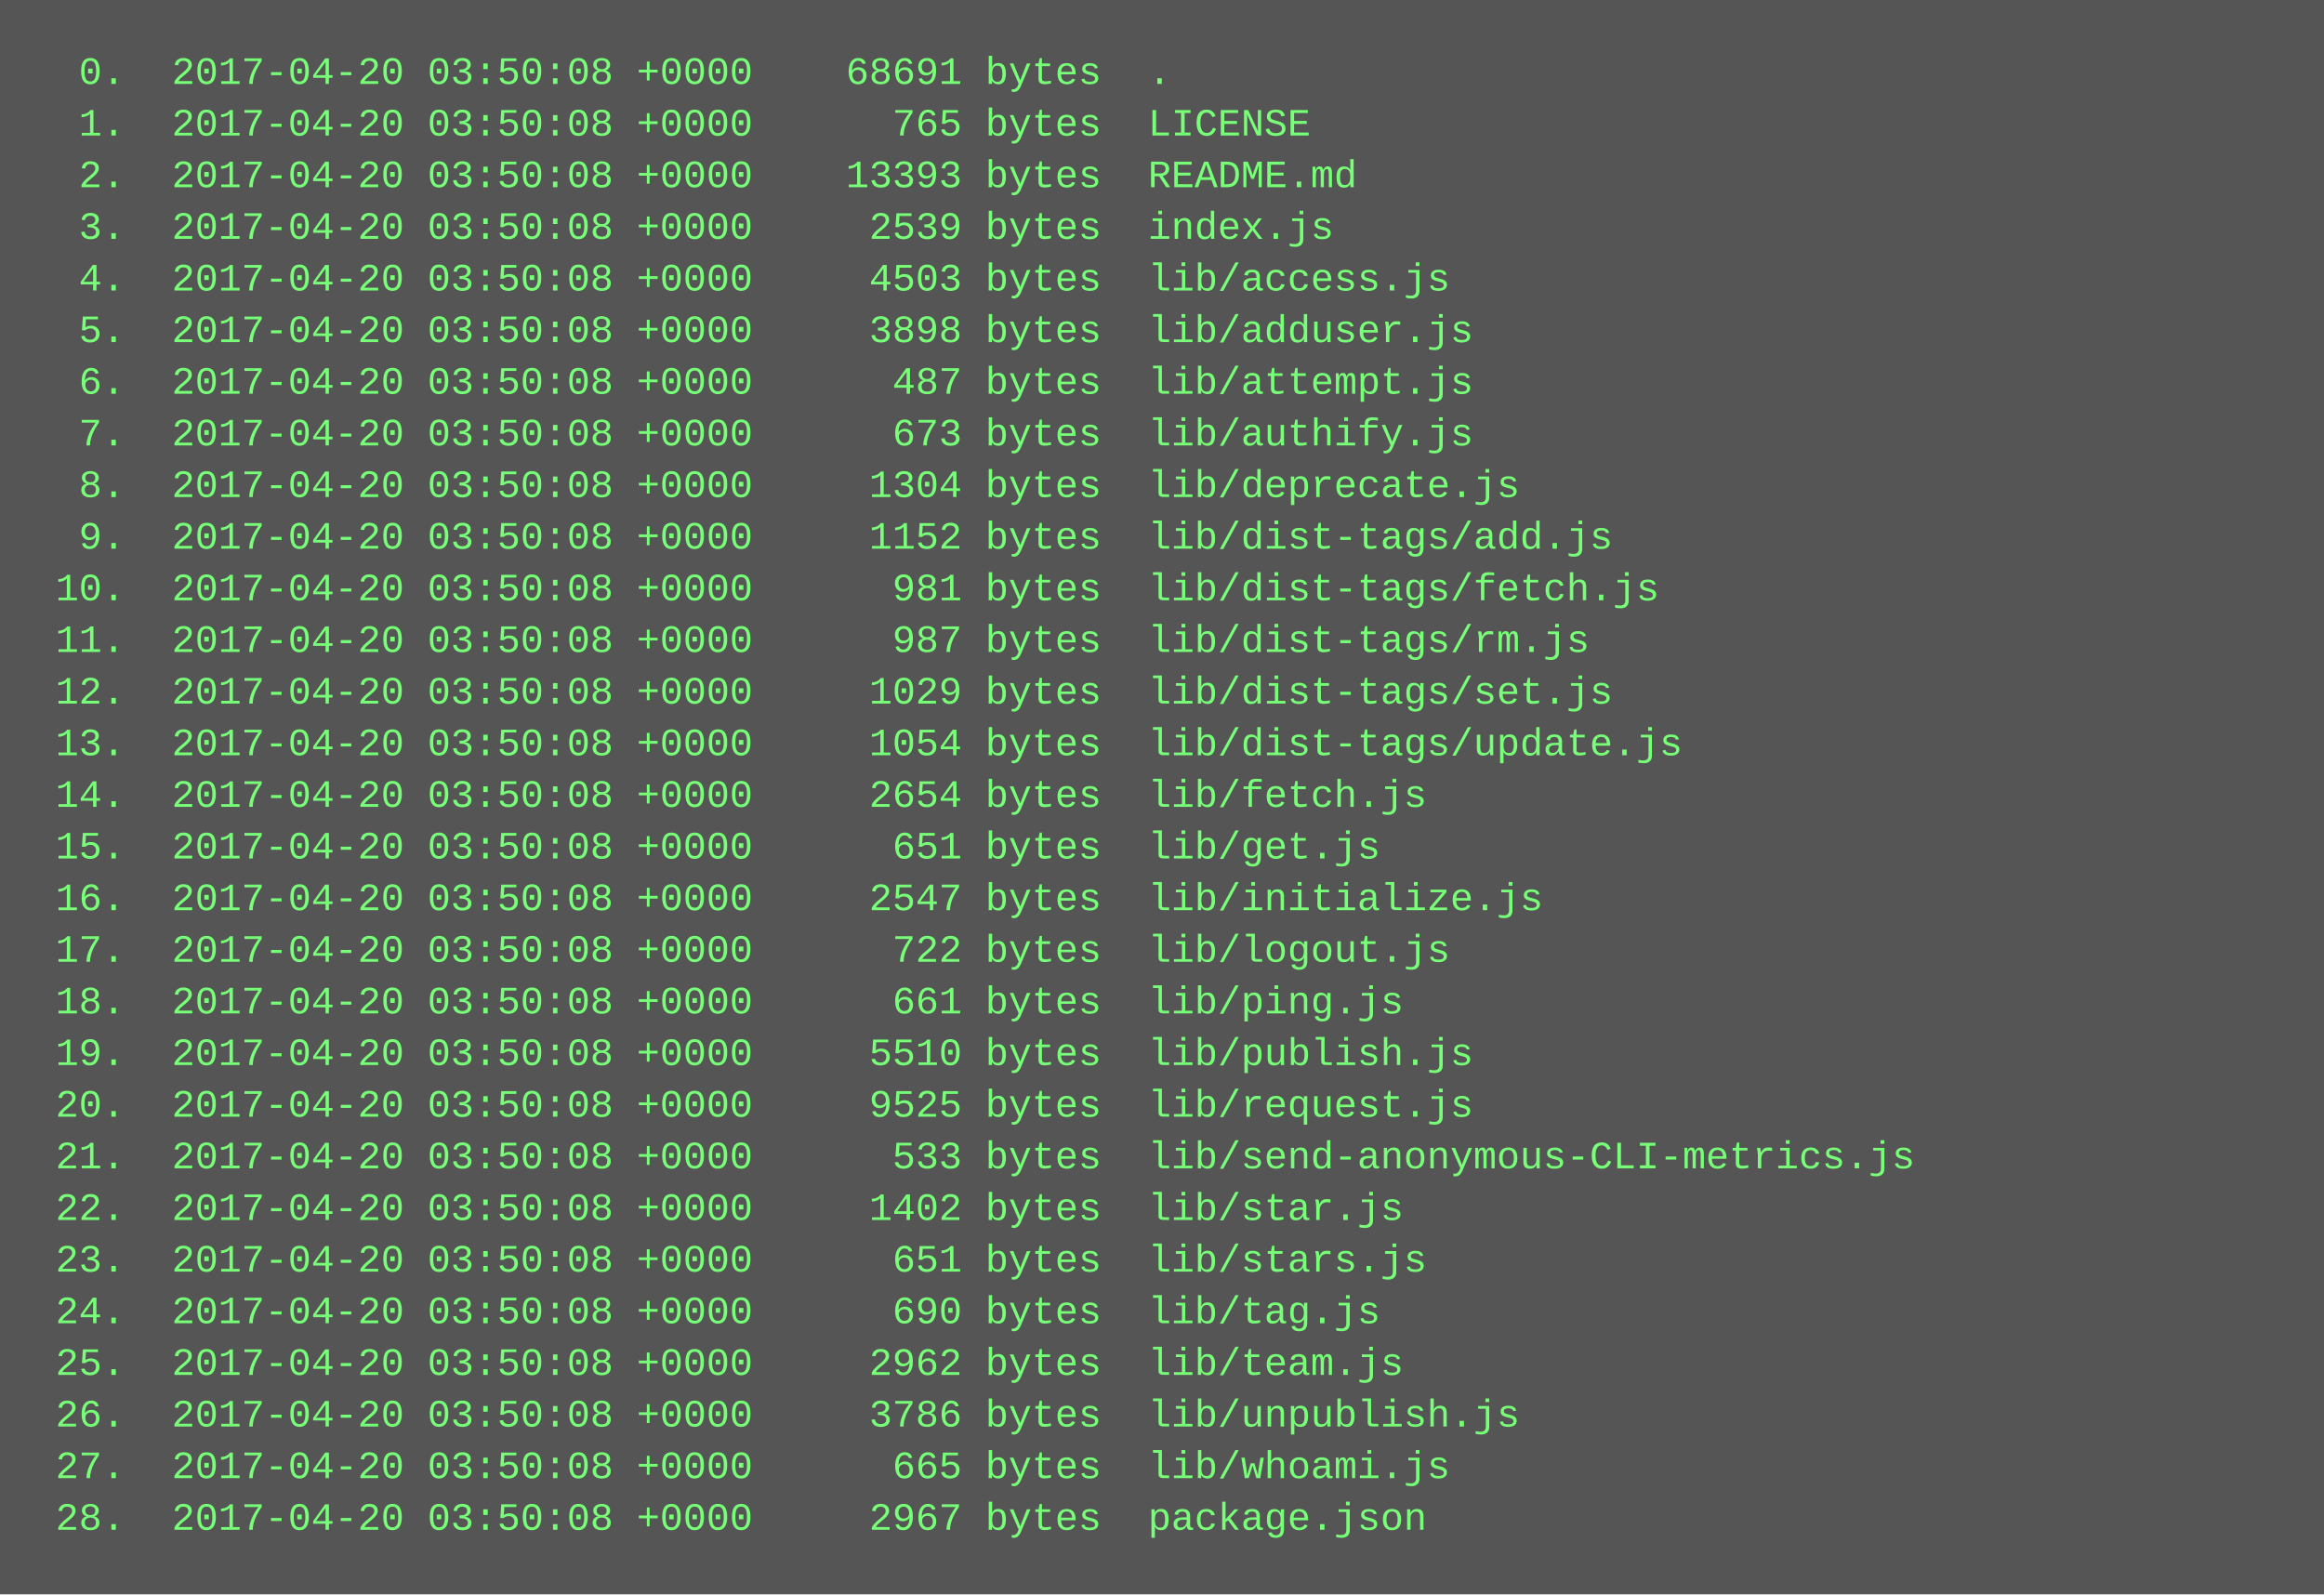
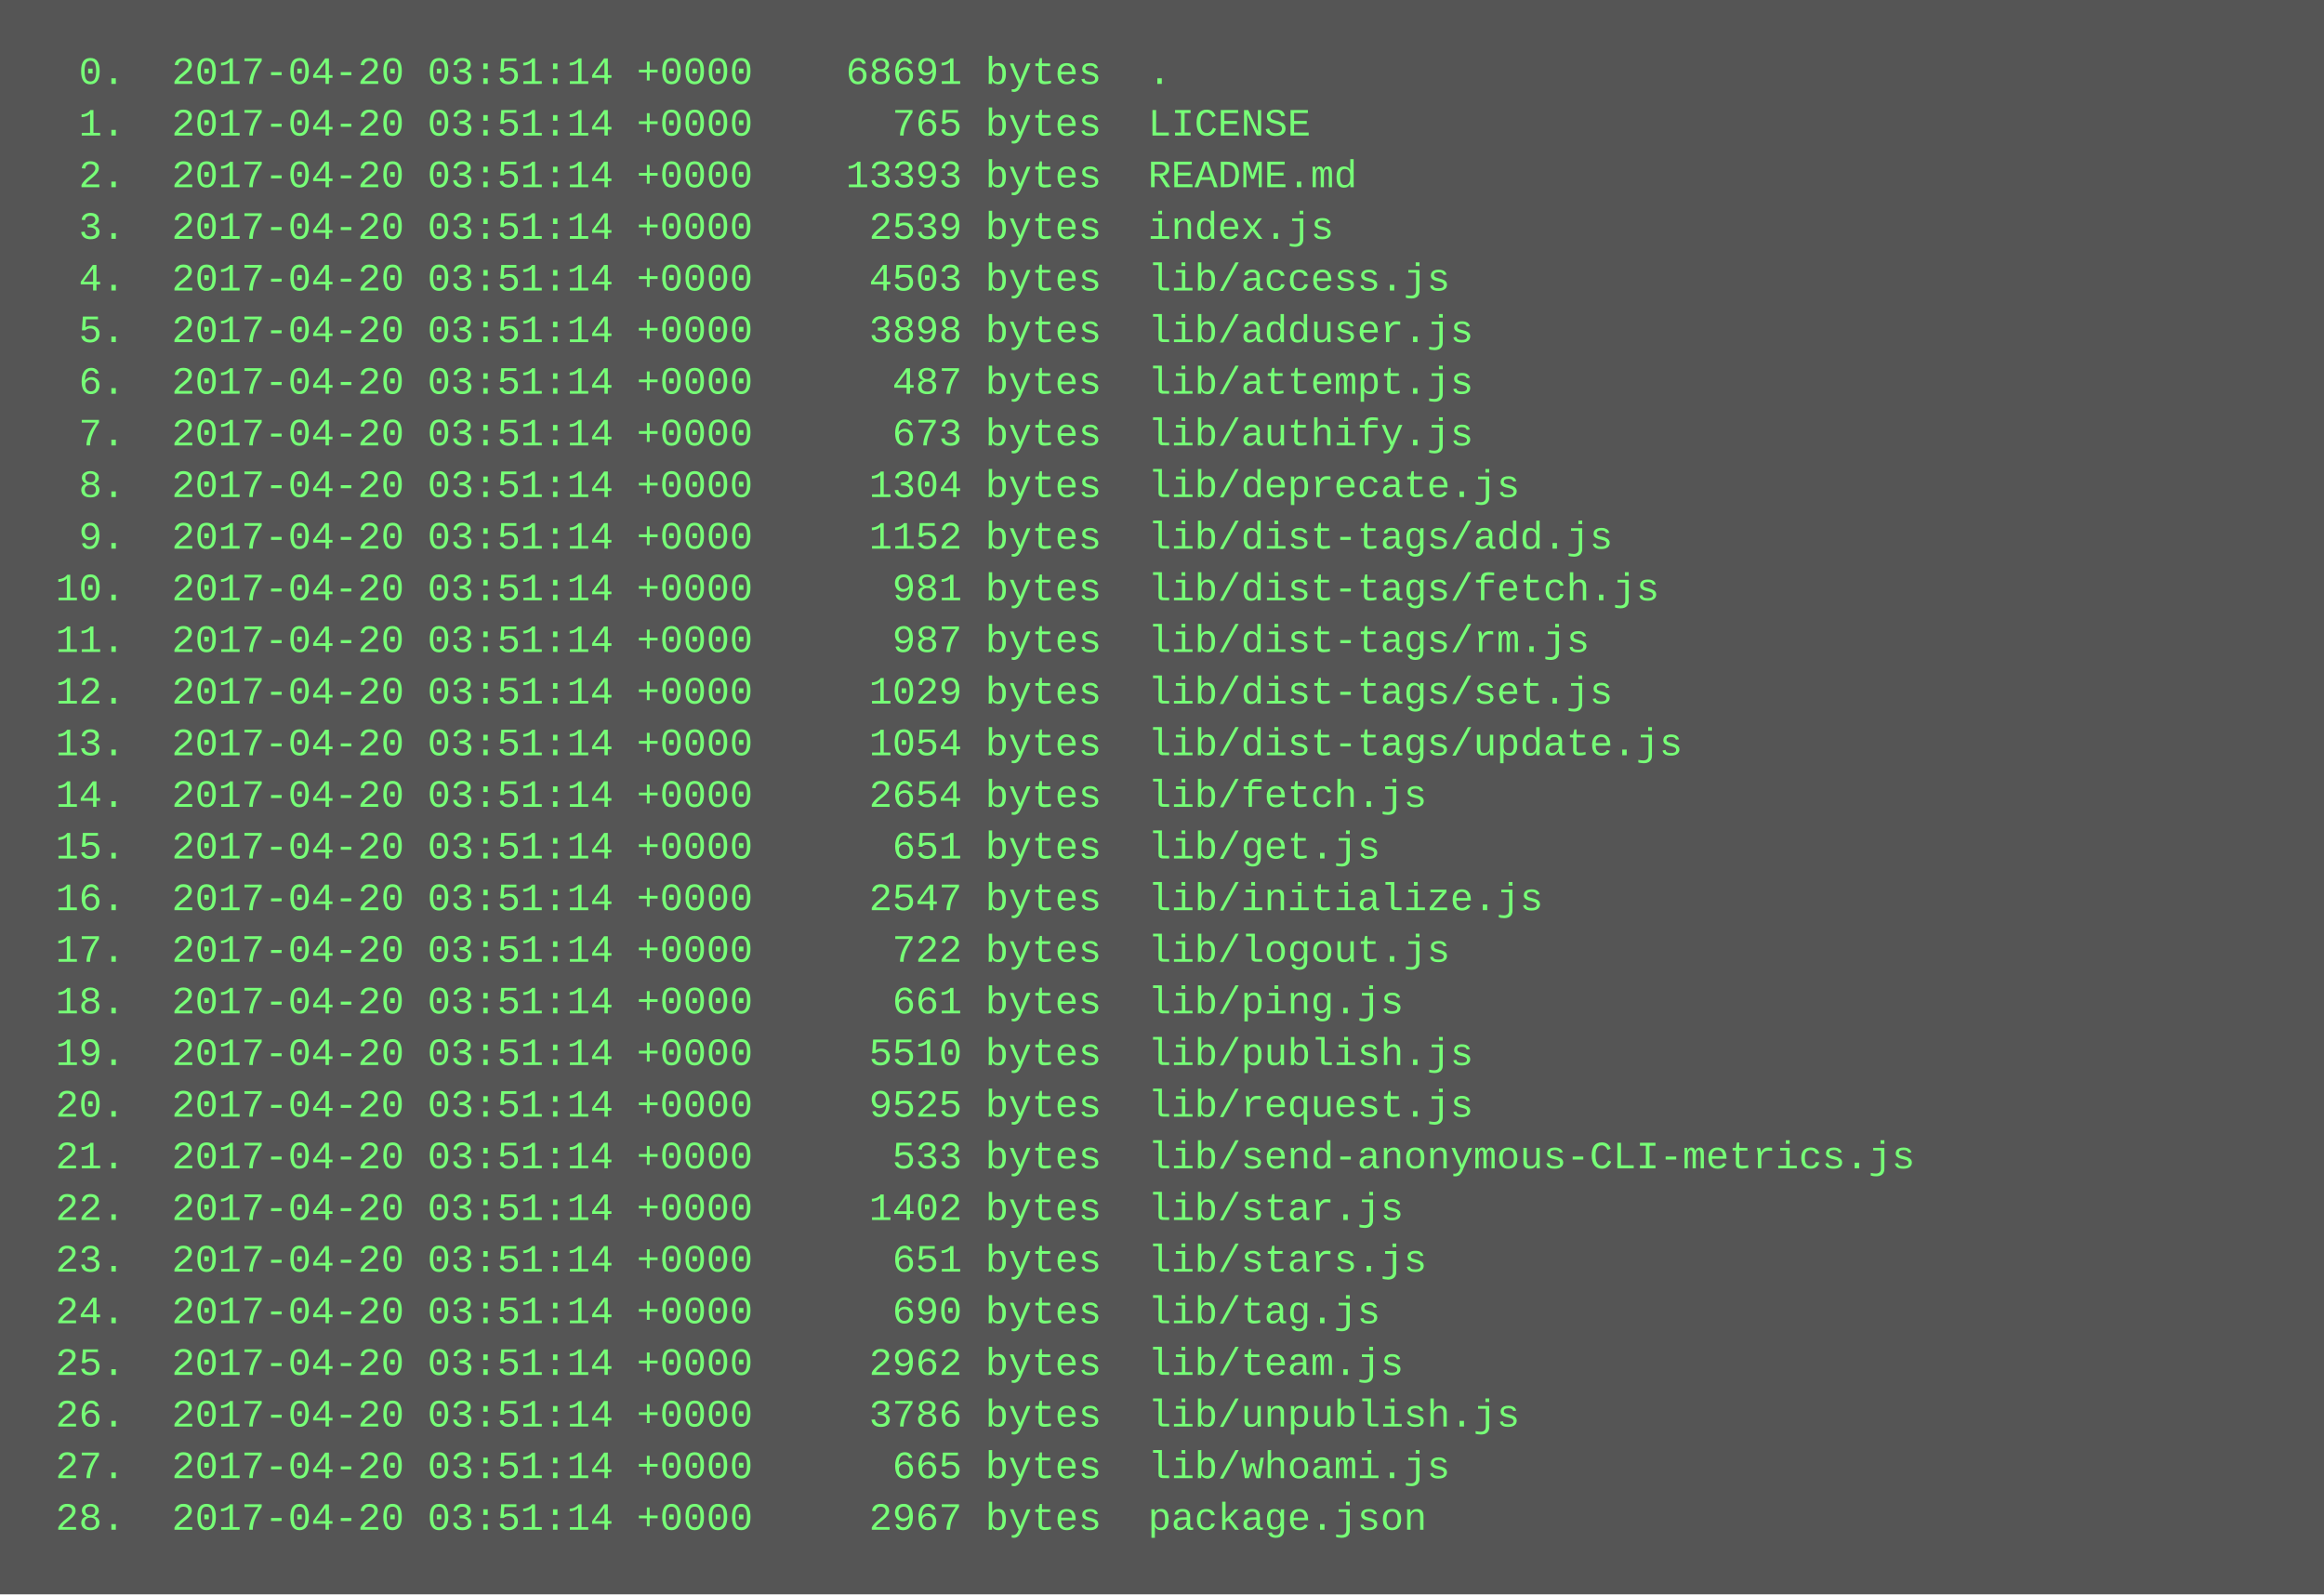
<svg xmlns="http://www.w3.org/2000/svg" height="494" width="720">
  <rect height="494" fill="#555" width="720" />
  <text fill="#7f7" font-family="Courier New" font-size="12" xml:space="preserve">
-     <tspan x="10" y="26">  0.  2017-04-20 03:50:08 +0000    68691 bytes  .</tspan>
-     <tspan x="10" y="42">  1.  2017-04-20 03:50:08 +0000      765 bytes  LICENSE</tspan>
-     <tspan x="10" y="58">  2.  2017-04-20 03:50:08 +0000    13393 bytes  README.md</tspan>
-     <tspan x="10" y="74">  3.  2017-04-20 03:50:08 +0000     2539 bytes  index.js</tspan>
-     <tspan x="10" y="90">  4.  2017-04-20 03:50:08 +0000     4503 bytes  lib/access.js</tspan>
-     <tspan x="10" y="106">  5.  2017-04-20 03:50:08 +0000     3898 bytes  lib/adduser.js</tspan>
-     <tspan x="10" y="122">  6.  2017-04-20 03:50:08 +0000      487 bytes  lib/attempt.js</tspan>
-     <tspan x="10" y="138">  7.  2017-04-20 03:50:08 +0000      673 bytes  lib/authify.js</tspan>
-     <tspan x="10" y="154">  8.  2017-04-20 03:50:08 +0000     1304 bytes  lib/deprecate.js</tspan>
-     <tspan x="10" y="170">  9.  2017-04-20 03:50:08 +0000     1152 bytes  lib/dist-tags/add.js</tspan>
-     <tspan x="10" y="186"> 10.  2017-04-20 03:50:08 +0000      981 bytes  lib/dist-tags/fetch.js</tspan>
-     <tspan x="10" y="202"> 11.  2017-04-20 03:50:08 +0000      987 bytes  lib/dist-tags/rm.js</tspan>
-     <tspan x="10" y="218"> 12.  2017-04-20 03:50:08 +0000     1029 bytes  lib/dist-tags/set.js</tspan>
-     <tspan x="10" y="234"> 13.  2017-04-20 03:50:08 +0000     1054 bytes  lib/dist-tags/update.js</tspan>
-     <tspan x="10" y="250"> 14.  2017-04-20 03:50:08 +0000     2654 bytes  lib/fetch.js</tspan>
-     <tspan x="10" y="266"> 15.  2017-04-20 03:50:08 +0000      651 bytes  lib/get.js</tspan>
-     <tspan x="10" y="282"> 16.  2017-04-20 03:50:08 +0000     2547 bytes  lib/initialize.js</tspan>
-     <tspan x="10" y="298"> 17.  2017-04-20 03:50:08 +0000      722 bytes  lib/logout.js</tspan>
-     <tspan x="10" y="314"> 18.  2017-04-20 03:50:08 +0000      661 bytes  lib/ping.js</tspan>
-     <tspan x="10" y="330"> 19.  2017-04-20 03:50:08 +0000     5510 bytes  lib/publish.js</tspan>
-     <tspan x="10" y="346"> 20.  2017-04-20 03:50:08 +0000     9525 bytes  lib/request.js</tspan>
-     <tspan x="10" y="362"> 21.  2017-04-20 03:50:08 +0000      533 bytes  lib/send-anonymous-CLI-metrics.js</tspan>
-     <tspan x="10" y="378"> 22.  2017-04-20 03:50:08 +0000     1402 bytes  lib/star.js</tspan>
-     <tspan x="10" y="394"> 23.  2017-04-20 03:50:08 +0000      651 bytes  lib/stars.js</tspan>
-     <tspan x="10" y="410"> 24.  2017-04-20 03:50:08 +0000      690 bytes  lib/tag.js</tspan>
-     <tspan x="10" y="426"> 25.  2017-04-20 03:50:08 +0000     2962 bytes  lib/team.js</tspan>
-     <tspan x="10" y="442"> 26.  2017-04-20 03:50:08 +0000     3786 bytes  lib/unpublish.js</tspan>
-     <tspan x="10" y="458"> 27.  2017-04-20 03:50:08 +0000      665 bytes  lib/whoami.js</tspan>
-     <tspan x="10" y="474"> 28.  2017-04-20 03:50:08 +0000     2967 bytes  package.json</tspan>
+     <tspan x="10" y="26">  0.  2017-04-20 03:51:14 +0000    68691 bytes  .</tspan>
+     <tspan x="10" y="42">  1.  2017-04-20 03:51:14 +0000      765 bytes  LICENSE</tspan>
+     <tspan x="10" y="58">  2.  2017-04-20 03:51:14 +0000    13393 bytes  README.md</tspan>
+     <tspan x="10" y="74">  3.  2017-04-20 03:51:14 +0000     2539 bytes  index.js</tspan>
+     <tspan x="10" y="90">  4.  2017-04-20 03:51:14 +0000     4503 bytes  lib/access.js</tspan>
+     <tspan x="10" y="106">  5.  2017-04-20 03:51:14 +0000     3898 bytes  lib/adduser.js</tspan>
+     <tspan x="10" y="122">  6.  2017-04-20 03:51:14 +0000      487 bytes  lib/attempt.js</tspan>
+     <tspan x="10" y="138">  7.  2017-04-20 03:51:14 +0000      673 bytes  lib/authify.js</tspan>
+     <tspan x="10" y="154">  8.  2017-04-20 03:51:14 +0000     1304 bytes  lib/deprecate.js</tspan>
+     <tspan x="10" y="170">  9.  2017-04-20 03:51:14 +0000     1152 bytes  lib/dist-tags/add.js</tspan>
+     <tspan x="10" y="186"> 10.  2017-04-20 03:51:14 +0000      981 bytes  lib/dist-tags/fetch.js</tspan>
+     <tspan x="10" y="202"> 11.  2017-04-20 03:51:14 +0000      987 bytes  lib/dist-tags/rm.js</tspan>
+     <tspan x="10" y="218"> 12.  2017-04-20 03:51:14 +0000     1029 bytes  lib/dist-tags/set.js</tspan>
+     <tspan x="10" y="234"> 13.  2017-04-20 03:51:14 +0000     1054 bytes  lib/dist-tags/update.js</tspan>
+     <tspan x="10" y="250"> 14.  2017-04-20 03:51:14 +0000     2654 bytes  lib/fetch.js</tspan>
+     <tspan x="10" y="266"> 15.  2017-04-20 03:51:14 +0000      651 bytes  lib/get.js</tspan>
+     <tspan x="10" y="282"> 16.  2017-04-20 03:51:14 +0000     2547 bytes  lib/initialize.js</tspan>
+     <tspan x="10" y="298"> 17.  2017-04-20 03:51:14 +0000      722 bytes  lib/logout.js</tspan>
+     <tspan x="10" y="314"> 18.  2017-04-20 03:51:14 +0000      661 bytes  lib/ping.js</tspan>
+     <tspan x="10" y="330"> 19.  2017-04-20 03:51:14 +0000     5510 bytes  lib/publish.js</tspan>
+     <tspan x="10" y="346"> 20.  2017-04-20 03:51:14 +0000     9525 bytes  lib/request.js</tspan>
+     <tspan x="10" y="362"> 21.  2017-04-20 03:51:14 +0000      533 bytes  lib/send-anonymous-CLI-metrics.js</tspan>
+     <tspan x="10" y="378"> 22.  2017-04-20 03:51:14 +0000     1402 bytes  lib/star.js</tspan>
+     <tspan x="10" y="394"> 23.  2017-04-20 03:51:14 +0000      651 bytes  lib/stars.js</tspan>
+     <tspan x="10" y="410"> 24.  2017-04-20 03:51:14 +0000      690 bytes  lib/tag.js</tspan>
+     <tspan x="10" y="426"> 25.  2017-04-20 03:51:14 +0000     2962 bytes  lib/team.js</tspan>
+     <tspan x="10" y="442"> 26.  2017-04-20 03:51:14 +0000     3786 bytes  lib/unpublish.js</tspan>
+     <tspan x="10" y="458"> 27.  2017-04-20 03:51:14 +0000      665 bytes  lib/whoami.js</tspan>
+     <tspan x="10" y="474"> 28.  2017-04-20 03:51:14 +0000     2967 bytes  package.json</tspan>
  </text>
</svg>
